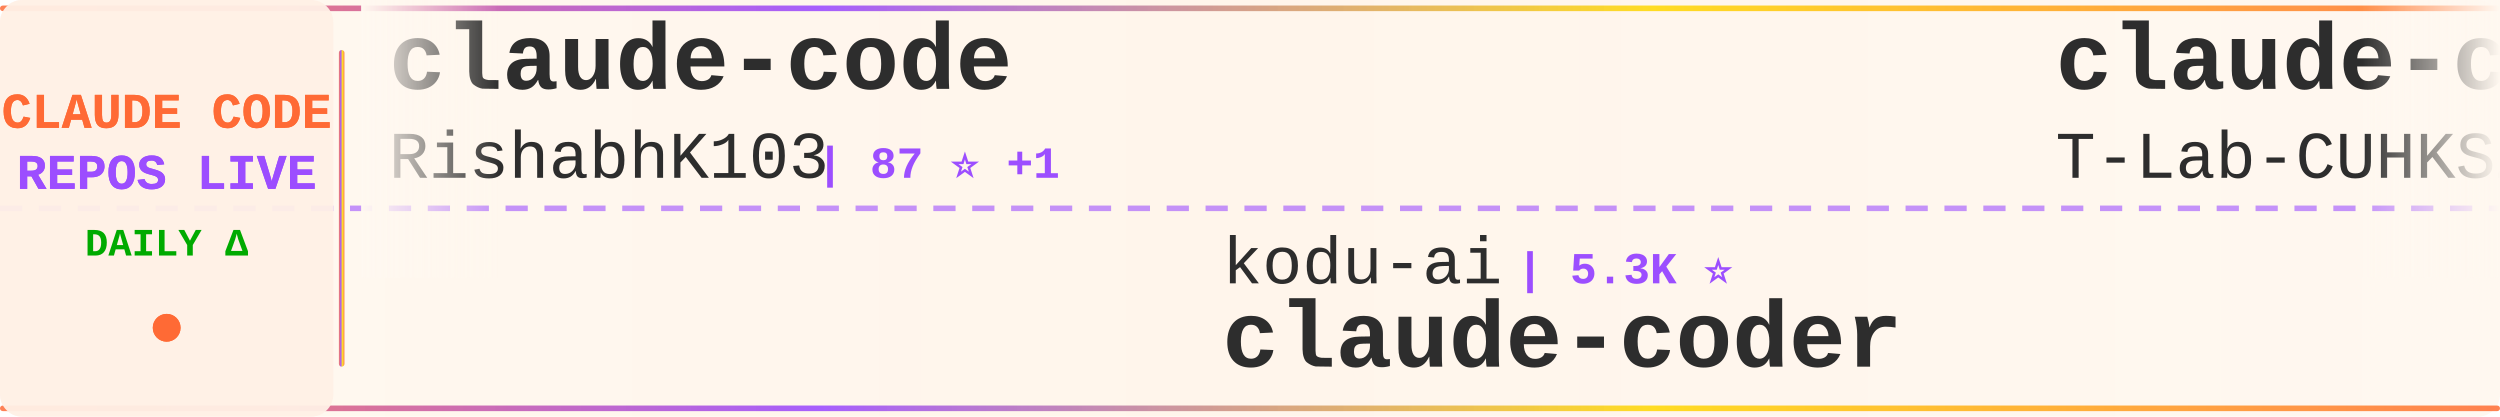
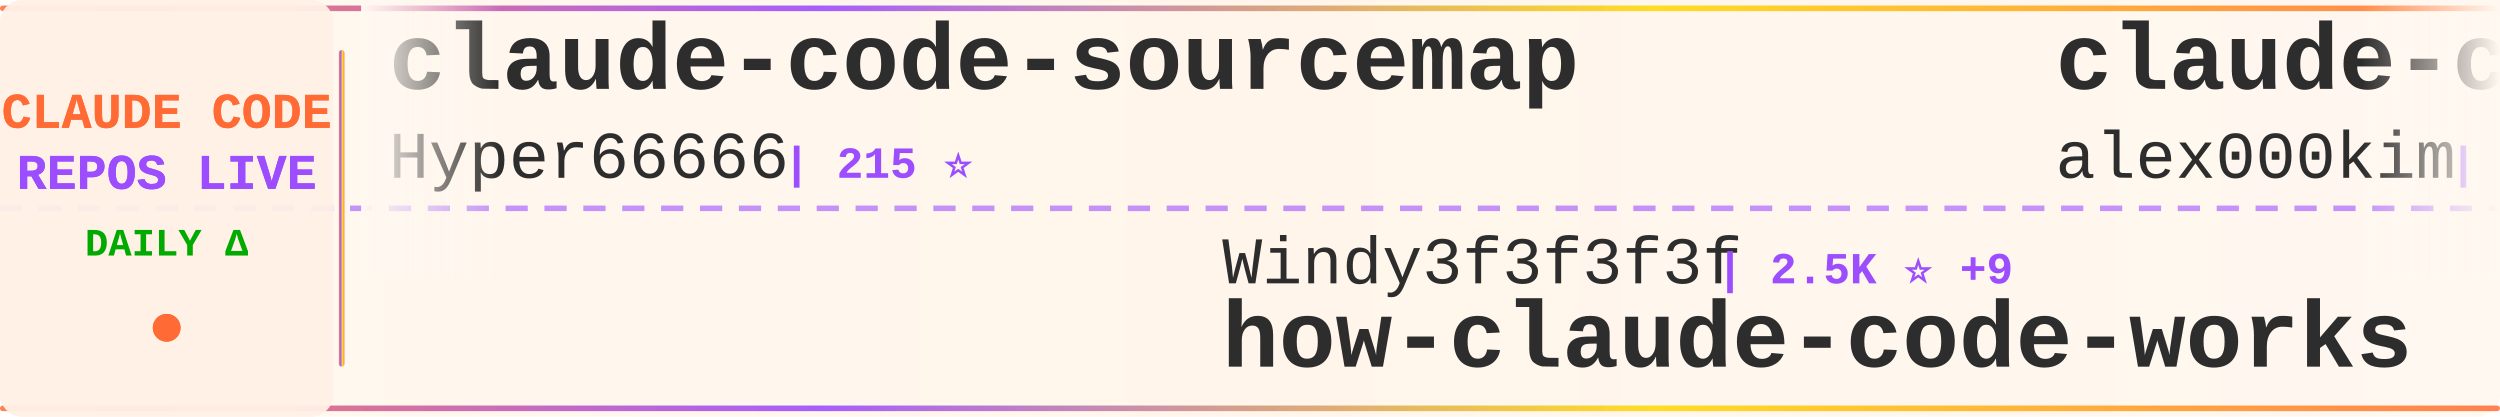
<svg xmlns="http://www.w3.org/2000/svg" width="900" height="150">
  <defs>
    <linearGradient id="tickerBg" x1="0%" y1="0%" x2="100%" y2="0%">
      <stop offset="0%" style="stop-color:#fff8f0;stop-opacity:0.98" />
      <stop offset="50%" style="stop-color:#fff5eb;stop-opacity:1" />
      <stop offset="100%" style="stop-color:#fff8f0;stop-opacity:0.98" />
    </linearGradient>
    <linearGradient id="borderGrad" x1="0%" y1="0%" x2="100%" y2="0%">
      <stop offset="0%" style="stop-color:#FF6B35;stop-opacity:0.85">
        <animate attributeName="stop-opacity" values="0.85;1;0.85" dur="2s" repeatCount="indefinite" />
      </stop>
      <stop offset="33%" style="stop-color:#9C4EFF;stop-opacity:0.9">
        <animate attributeName="stop-opacity" values="0.9;1;0.9" dur="2.2s" repeatCount="indefinite" />
      </stop>
      <stop offset="66%" style="stop-color:#FFD700;stop-opacity:0.85">
        <animate attributeName="stop-opacity" values="0.85;1;0.85" dur="1.8s" repeatCount="indefinite" />
      </stop>
      <stop offset="100%" style="stop-color:#FF6B35;stop-opacity:0.85">
        <animate attributeName="stop-opacity" values="0.85;1;0.85" dur="2s" repeatCount="indefinite" />
      </stop>
    </linearGradient>
    <filter id="textGlow">
      <feGaussianBlur stdDeviation="0.15" result="coloredBlur" />
      <feMerge>
        <feMergeNode in="coloredBlur" />
        <feMergeNode in="SourceGraphic" />
      </feMerge>
    </filter>
    <filter id="metricGlow">
      <feGaussianBlur stdDeviation="0.2" result="coloredBlur" />
      <feMerge>
        <feMergeNode in="coloredBlur" />
        <feMergeNode in="SourceGraphic" />
      </feMerge>
    </filter>
    <linearGradient id="leftFade" x1="0%" y1="0%" x2="100%" y2="0%">
      <stop offset="0%" style="stop-color:#fff8f0;stop-opacity:1" />
      <stop offset="100%" style="stop-color:#fff8f0;stop-opacity:0" />
    </linearGradient>
    <linearGradient id="rightFade" x1="0%" y1="0%" x2="100%" y2="0%">
      <stop offset="0%" style="stop-color:#fff8f0;stop-opacity:0" />
      <stop offset="100%" style="stop-color:#fff8f0;stop-opacity:1" />
    </linearGradient>
  </defs>
  <rect width="900" height="150" fill="url(#tickerBg)" rx="8" />
  <rect x="0" y="2" width="900" height="2" fill="url(#borderGrad)" rx="1" />
  <rect x="0" y="146" width="900" height="2" fill="url(#borderGrad)" rx="1" />
  <line x1="0" y1="75" x2="900" y2="75" stroke="#9C4EFF" stroke-width="2" stroke-dasharray="8 6" opacity="0.6" />
  <rect x="0" y="0" width="120" height="150" fill="#fff0e6" opacity="0.95" rx="8" />
  <text x="60" y="46" font-family="'Courier New', monospace" font-size="18" font-weight="bold" fill="#FF6B35" text-anchor="middle" filter="url(#textGlow)">
    CLAUDE CODE
  </text>
  <text x="60" y="68" font-family="'Courier New', monospace" font-size="18" font-weight="bold" fill="#9C4EFF" text-anchor="middle" filter="url(#textGlow)">
    REPOS LIVE
  </text>
  <text x="60" y="92" font-family="'Courier New', monospace" font-size="14" font-weight="bold" fill="#00aa00" text-anchor="middle">
    DAILY Δ
  </text>
  <circle cx="60" cy="118" r="5" fill="#FF6B35" filter="url(#metricGlow)">
    <animate attributeName="r" values="4;6;4" dur="1.5s" repeatCount="indefinite" />
    <animate attributeName="opacity" values="0.6;1;0.6" dur="1.5s" repeatCount="indefinite" />
  </circle>
  <rect x="122" y="18" width="2" height="114" fill="url(#borderGrad)" rx="1" />
  <clipPath id="tickerClip">
    <rect x="130" y="0" width="770" height="150" />
  </clipPath>
  <g clip-path="url(#tickerClip)">
    <g id="tickerItems">
      <animateTransform attributeName="transform" attributeType="XML" type="translate" from="0 0" to="-3000 0" dur="54s" repeatCount="indefinite" />
      <g transform="translate(0, 0)">
-         <text x="140" y="32" font-family="'Courier New', monospace" font-size="34" font-weight="bold" fill="#2d2d2d">claude-code</text>
-         <text x="140" y="64" font-family="'Courier New', monospace" font-size="24" font-weight="normal" fill="#2d2d2d" opacity="1.0">RishabhK103</text>
-         <text x="294" y="64" font-family="'Courier New', monospace" font-size="16" font-weight="bold" fill="#9C4EFF"> | 87 ⭐ +1</text>
+         <text x="140" y="32" font-family="'Courier New', monospace" font-size="34" font-weight="bold" fill="#2d2d2d">claude-code-sourcemap</text>
+         <text x="140" y="64" font-family="'Courier New', monospace" font-size="24" font-weight="normal" fill="#2d2d2d" opacity="1.0">Hyper66666</text>
+         <text x="282" y="64" font-family="'Courier New', monospace" font-size="16" font-weight="bold" fill="#9C4EFF"> | 215 ⭐</text>
      </g>
      <g transform="translate(300, 0)">
-         <text x="140" y="102" font-family="'Courier New', monospace" font-size="24" font-weight="normal" fill="#2d2d2d" opacity="1.0">kodu-ai</text>
-         <text x="246" y="102" font-family="'Courier New', monospace" font-size="16" font-weight="bold" fill="#9C4EFF"> | 5.3K ⭐</text>
-         <text x="140" y="132" font-family="'Courier New', monospace" font-size="34" font-weight="bold" fill="#2d2d2d">claude-coder</text>
+         <text x="140" y="102" font-family="'Courier New', monospace" font-size="24" font-weight="normal" fill="#2d2d2d" opacity="1.0">Windy3f3f3f3f</text>
+         <text x="318" y="102" font-family="'Courier New', monospace" font-size="16" font-weight="bold" fill="#9C4EFF"> | 2.5K ⭐ +9</text>
+         <text x="140" y="132" font-family="'Courier New', monospace" font-size="34" font-weight="bold" fill="#2d2d2d">how-claude-code-works</text>
      </g>
      <g transform="translate(600, 0)">
        <text x="140" y="32" font-family="'Courier New', monospace" font-size="34" font-weight="bold" fill="#2d2d2d">claude-code</text>
-         <text x="140" y="64" font-family="'Courier New', monospace" font-size="24" font-weight="normal" fill="#2d2d2d" opacity="1.0">T-Lab-CUHKSZ</text>
-         <text x="306" y="64" font-family="'Courier New', monospace" font-size="16" font-weight="bold" fill="#9C4EFF"> | 317 ⭐</text>
+         <text x="140" y="64" font-family="'Courier New', monospace" font-size="24" font-weight="normal" fill="#2d2d2d" opacity="1.0">alex000kim</text>
+         <text x="282" y="64" font-family="'Courier New', monospace" font-size="16" font-weight="bold" fill="#9C4EFF"> | 227 ⭐</text>
      </g>
      <g transform="translate(900, 0)">
-         <text x="140" y="102" font-family="'Courier New', monospace" font-size="24" font-weight="normal" fill="#2d2d2d" opacity="1.0">disler</text>
-         <text x="234" y="102" font-family="'Courier New', monospace" font-size="16" font-weight="bold" fill="#9C4EFF"> | 1.3K ⭐ +10</text>
-         <text x="140" y="132" font-family="'Courier New', monospace" font-size="34" font-weight="bold" fill="#2d2d2d">pi-vs-claude-code</text>
+         <text x="140" y="102" font-family="'Courier New', monospace" font-size="24" font-weight="normal" fill="#2d2d2d" opacity="1.0">nicedreamzapp</text>
+         <text x="318" y="102" font-family="'Courier New', monospace" font-size="16" font-weight="bold" fill="#9C4EFF"> | 2.7K ⭐ +6</text>
+         <text x="140" y="132" font-family="'Courier New', monospace" font-size="34" font-weight="bold" fill="#2d2d2d">claude-code-local</text>
      </g>
      <g transform="translate(1200, 0)">
-         <text x="140" y="32" font-family="'Courier New', monospace" font-size="34" font-weight="bold" fill="#2d2d2d">claude-code-workflows</text>
-         <text x="140" y="64" font-family="'Courier New', monospace" font-size="24" font-weight="normal" fill="#2d2d2d" opacity="1.0">OneRedOak</text>
-         <text x="270" y="64" font-family="'Courier New', monospace" font-size="16" font-weight="bold" fill="#9C4EFF"> | 3.8K ⭐ +1</text>
+         <text x="140" y="32" font-family="'Courier New', monospace" font-size="34" font-weight="bold" fill="#2d2d2d">claude-code-engineering</text>
+         <text x="140" y="64" font-family="'Courier New', monospace" font-size="24" font-weight="normal" fill="#2d2d2d" opacity="1.0">huangjia2019</text>
+         <text x="306" y="64" font-family="'Courier New', monospace" font-size="16" font-weight="bold" fill="#9C4EFF"> | 745 ⭐ +3</text>
      </g>
      <g transform="translate(1500, 0)">
-         <text x="140" y="102" font-family="'Courier New', monospace" font-size="24" font-weight="normal" fill="#2d2d2d" opacity="1.0">ding113</text>
-         <text x="246" y="102" font-family="'Courier New', monospace" font-size="16" font-weight="bold" fill="#9C4EFF"> | 3.0K ⭐ +4</text>
-         <text x="140" y="132" font-family="'Courier New', monospace" font-size="34" font-weight="bold" fill="#2d2d2d">claude-code-hub</text>
+         <text x="140" y="102" font-family="'Courier New', monospace" font-size="24" font-weight="normal" fill="#2d2d2d" opacity="1.0">huangserva</text>
+         <text x="282" y="102" font-family="'Courier New', monospace" font-size="16" font-weight="bold" fill="#9C4EFF"> | 592 ⭐</text>
+         <text x="140" y="132" font-family="'Courier New', monospace" font-size="34" font-weight="bold" fill="#2d2d2d">claude-code-cli</text>
      </g>
      <g transform="translate(1800, 0)">
-         <text x="140" y="32" font-family="'Courier New', monospace" font-size="34" font-weight="bold" fill="#2d2d2d">Claude-Code-Workflow</text>
-         <text x="140" y="64" font-family="'Courier New', monospace" font-size="24" font-weight="normal" fill="#2d2d2d" opacity="1.0">catlog22</text>
-         <text x="258" y="64" font-family="'Courier New', monospace" font-size="16" font-weight="bold" fill="#9C4EFF"> | 2.1K ⭐ +2</text>
+         <text x="140" y="32" font-family="'Courier New', monospace" font-size="34" font-weight="bold" fill="#2d2d2d">claude-code-settings</text>
+         <text x="140" y="64" font-family="'Courier New', monospace" font-size="24" font-weight="normal" fill="#2d2d2d" opacity="1.0">feiskyer</text>
+         <text x="258" y="64" font-family="'Courier New', monospace" font-size="16" font-weight="bold" fill="#9C4EFF"> | 1.5K ⭐ +3</text>
      </g>
      <g transform="translate(2100, 0)">
-         <text x="140" y="102" font-family="'Courier New', monospace" font-size="24" font-weight="normal" fill="#2d2d2d" opacity="1.0">pedrohcgs</text>
-         <text x="270" y="102" font-family="'Courier New', monospace" font-size="16" font-weight="bold" fill="#9C4EFF"> | 1.2K ⭐ +4</text>
-         <text x="140" y="132" font-family="'Courier New', monospace" font-size="34" font-weight="bold" fill="#2d2d2d">claude-code-my-workflow</text>
+         <text x="140" y="102" font-family="'Courier New', monospace" font-size="24" font-weight="normal" fill="#2d2d2d" opacity="1.0">xorespesp</text>
+         <text x="270" y="102" font-family="'Courier New', monospace" font-size="16" font-weight="bold" fill="#9C4EFF"> | 226 ⭐ +1</text>
+         <text x="140" y="132" font-family="'Courier New', monospace" font-size="34" font-weight="bold" fill="#2d2d2d">claude-code</text>
      </g>
      <g transform="translate(2400, 0)">
-         <text x="140" y="32" font-family="'Courier New', monospace" font-size="34" font-weight="bold" fill="#2d2d2d">claude-code-from-scratch</text>
-         <text x="140" y="64" font-family="'Courier New', monospace" font-size="24" font-weight="normal" fill="#2d2d2d" opacity="1.0">Windy3f3f3f3f</text>
-         <text x="318" y="64" font-family="'Courier New', monospace" font-size="16" font-weight="bold" fill="#9C4EFF"> | 1.3K ⭐ +6</text>
+         <text x="140" y="32" font-family="'Courier New', monospace" font-size="34" font-weight="bold" fill="#2d2d2d">collection-claude-code-s...</text>
+         <text x="140" y="64" font-family="'Courier New', monospace" font-size="24" font-weight="normal" fill="#2d2d2d" opacity="1.0">chauncygu</text>
+         <text x="270" y="64" font-family="'Courier New', monospace" font-size="16" font-weight="bold" fill="#9C4EFF"> | 2.5K ⭐ +3</text>
      </g>
      <g transform="translate(2700, 0)">
-         <text x="140" y="102" font-family="'Courier New', monospace" font-size="24" font-weight="normal" fill="#2d2d2d" opacity="1.0">guanshan</text>
-         <text x="258" y="102" font-family="'Courier New', monospace" font-size="16" font-weight="bold" fill="#9C4EFF"> | 60 ⭐</text>
-         <text x="140" y="132" font-family="'Courier New', monospace" font-size="34" font-weight="bold" fill="#2d2d2d">ClaudeCode</text>
+         <text x="140" y="102" font-family="'Courier New', monospace" font-size="24" font-weight="normal" fill="#2d2d2d" opacity="1.0">andrew-kramer-inno</text>
+         <text x="378" y="102" font-family="'Courier New', monospace" font-size="16" font-weight="bold" fill="#9C4EFF"> | 591 ⭐</text>
+         <text x="140" y="132" font-family="'Courier New', monospace" font-size="34" font-weight="bold" fill="#2d2d2d">claude-code-source-build</text>
      </g>
      <g transform="translate(3000, 0)">
-         <text x="140" y="32" font-family="'Courier New', monospace" font-size="34" font-weight="bold" fill="#2d2d2d">claude-code</text>
-         <text x="140" y="64" font-family="'Courier New', monospace" font-size="24" font-weight="normal" fill="#2d2d2d" opacity="1.0">RishabhK103</text>
-         <text x="294" y="64" font-family="'Courier New', monospace" font-size="16" font-weight="bold" fill="#9C4EFF"> | 87 ⭐ +1</text>
+         <text x="140" y="32" font-family="'Courier New', monospace" font-size="34" font-weight="bold" fill="#2d2d2d">claude-code-sourcemap</text>
+         <text x="140" y="64" font-family="'Courier New', monospace" font-size="24" font-weight="normal" fill="#2d2d2d" opacity="1.0">Hyper66666</text>
+         <text x="282" y="64" font-family="'Courier New', monospace" font-size="16" font-weight="bold" fill="#9C4EFF"> | 215 ⭐</text>
      </g>
      <g transform="translate(3300, 0)">
-         <text x="140" y="102" font-family="'Courier New', monospace" font-size="24" font-weight="normal" fill="#2d2d2d" opacity="1.0">kodu-ai</text>
-         <text x="246" y="102" font-family="'Courier New', monospace" font-size="16" font-weight="bold" fill="#9C4EFF"> | 5.3K ⭐</text>
-         <text x="140" y="132" font-family="'Courier New', monospace" font-size="34" font-weight="bold" fill="#2d2d2d">claude-coder</text>
+         <text x="140" y="102" font-family="'Courier New', monospace" font-size="24" font-weight="normal" fill="#2d2d2d" opacity="1.0">Windy3f3f3f3f</text>
+         <text x="318" y="102" font-family="'Courier New', monospace" font-size="16" font-weight="bold" fill="#9C4EFF"> | 2.5K ⭐ +9</text>
+         <text x="140" y="132" font-family="'Courier New', monospace" font-size="34" font-weight="bold" fill="#2d2d2d">how-claude-code-works</text>
      </g>
      <g transform="translate(3600, 0)">
        <text x="140" y="32" font-family="'Courier New', monospace" font-size="34" font-weight="bold" fill="#2d2d2d">claude-code</text>
-         <text x="140" y="64" font-family="'Courier New', monospace" font-size="24" font-weight="normal" fill="#2d2d2d" opacity="1.0">T-Lab-CUHKSZ</text>
-         <text x="306" y="64" font-family="'Courier New', monospace" font-size="16" font-weight="bold" fill="#9C4EFF"> | 317 ⭐</text>
+         <text x="140" y="64" font-family="'Courier New', monospace" font-size="24" font-weight="normal" fill="#2d2d2d" opacity="1.0">alex000kim</text>
+         <text x="282" y="64" font-family="'Courier New', monospace" font-size="16" font-weight="bold" fill="#9C4EFF"> | 227 ⭐</text>
      </g>
      <g transform="translate(3900, 0)">
-         <text x="140" y="102" font-family="'Courier New', monospace" font-size="24" font-weight="normal" fill="#2d2d2d" opacity="1.0">disler</text>
-         <text x="234" y="102" font-family="'Courier New', monospace" font-size="16" font-weight="bold" fill="#9C4EFF"> | 1.3K ⭐ +10</text>
-         <text x="140" y="132" font-family="'Courier New', monospace" font-size="34" font-weight="bold" fill="#2d2d2d">pi-vs-claude-code</text>
+         <text x="140" y="102" font-family="'Courier New', monospace" font-size="24" font-weight="normal" fill="#2d2d2d" opacity="1.0">nicedreamzapp</text>
+         <text x="318" y="102" font-family="'Courier New', monospace" font-size="16" font-weight="bold" fill="#9C4EFF"> | 2.7K ⭐ +6</text>
+         <text x="140" y="132" font-family="'Courier New', monospace" font-size="34" font-weight="bold" fill="#2d2d2d">claude-code-local</text>
      </g>
    </g>
  </g>
  <rect x="130" y="0" width="50" height="100" fill="url(#leftFade)" />
  <rect x="850" y="0" width="50" height="100" fill="url(#rightFade)" />
</svg>
